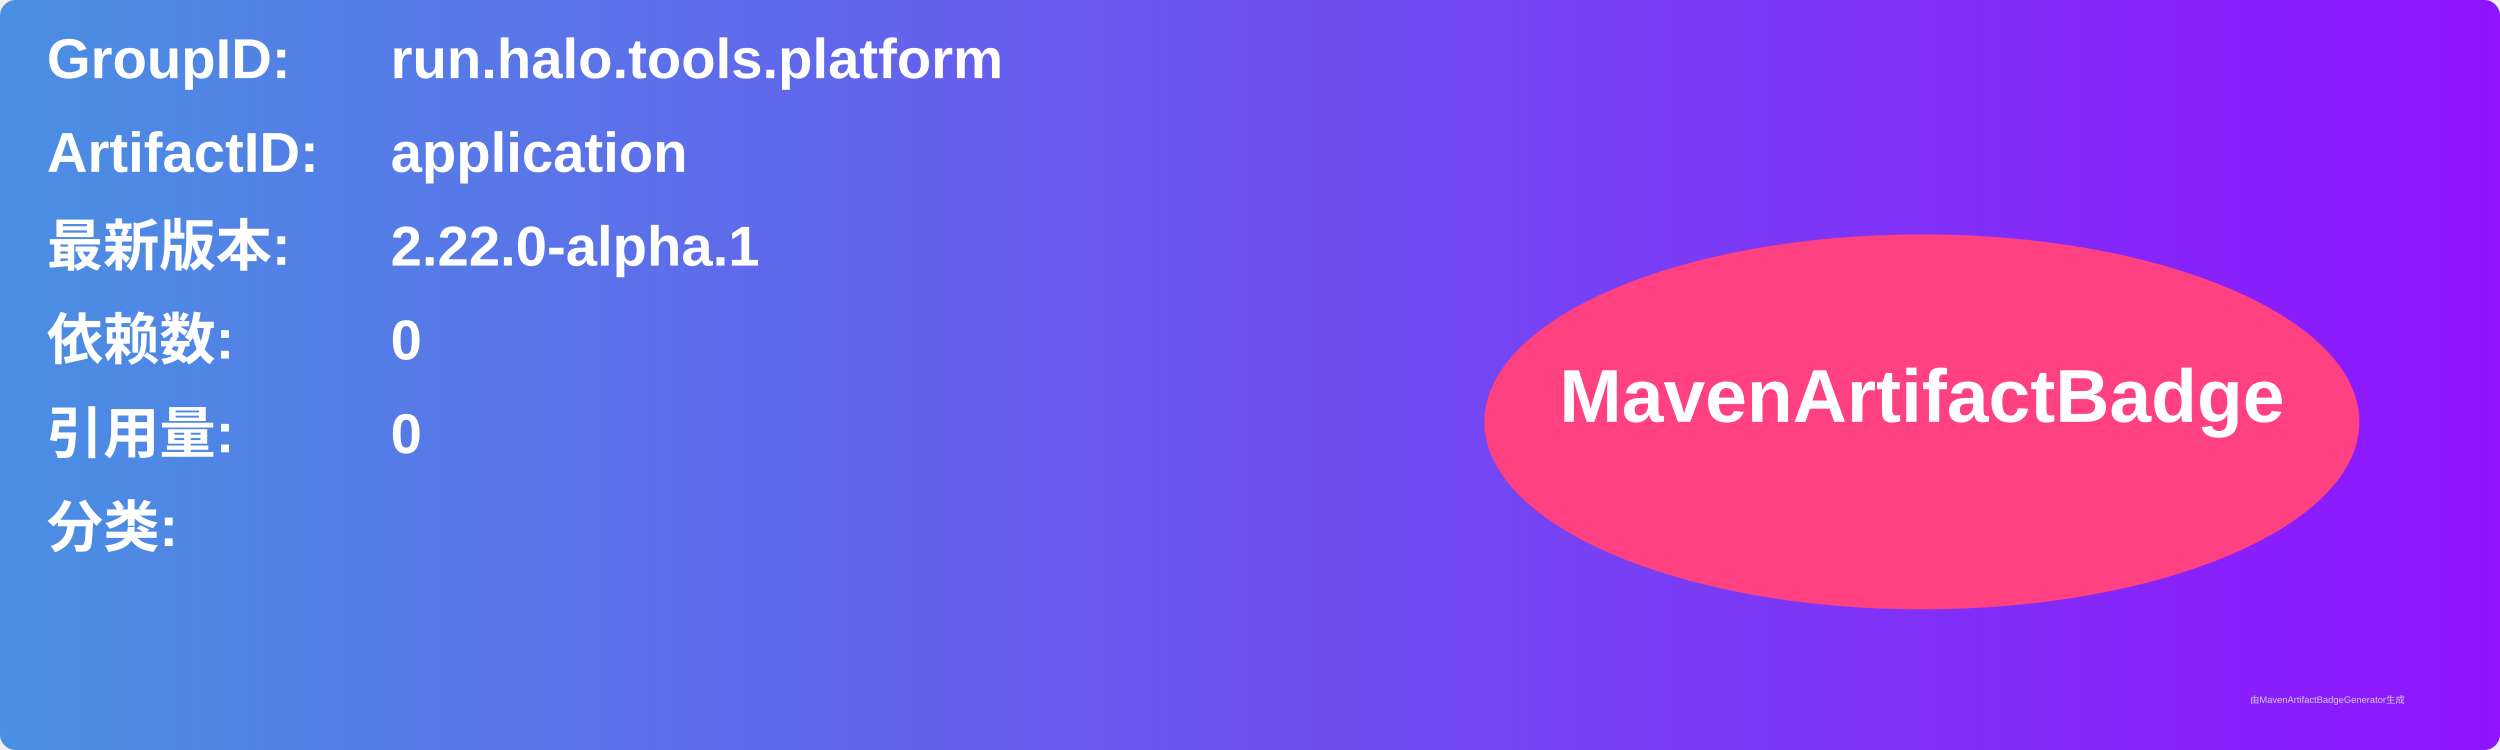
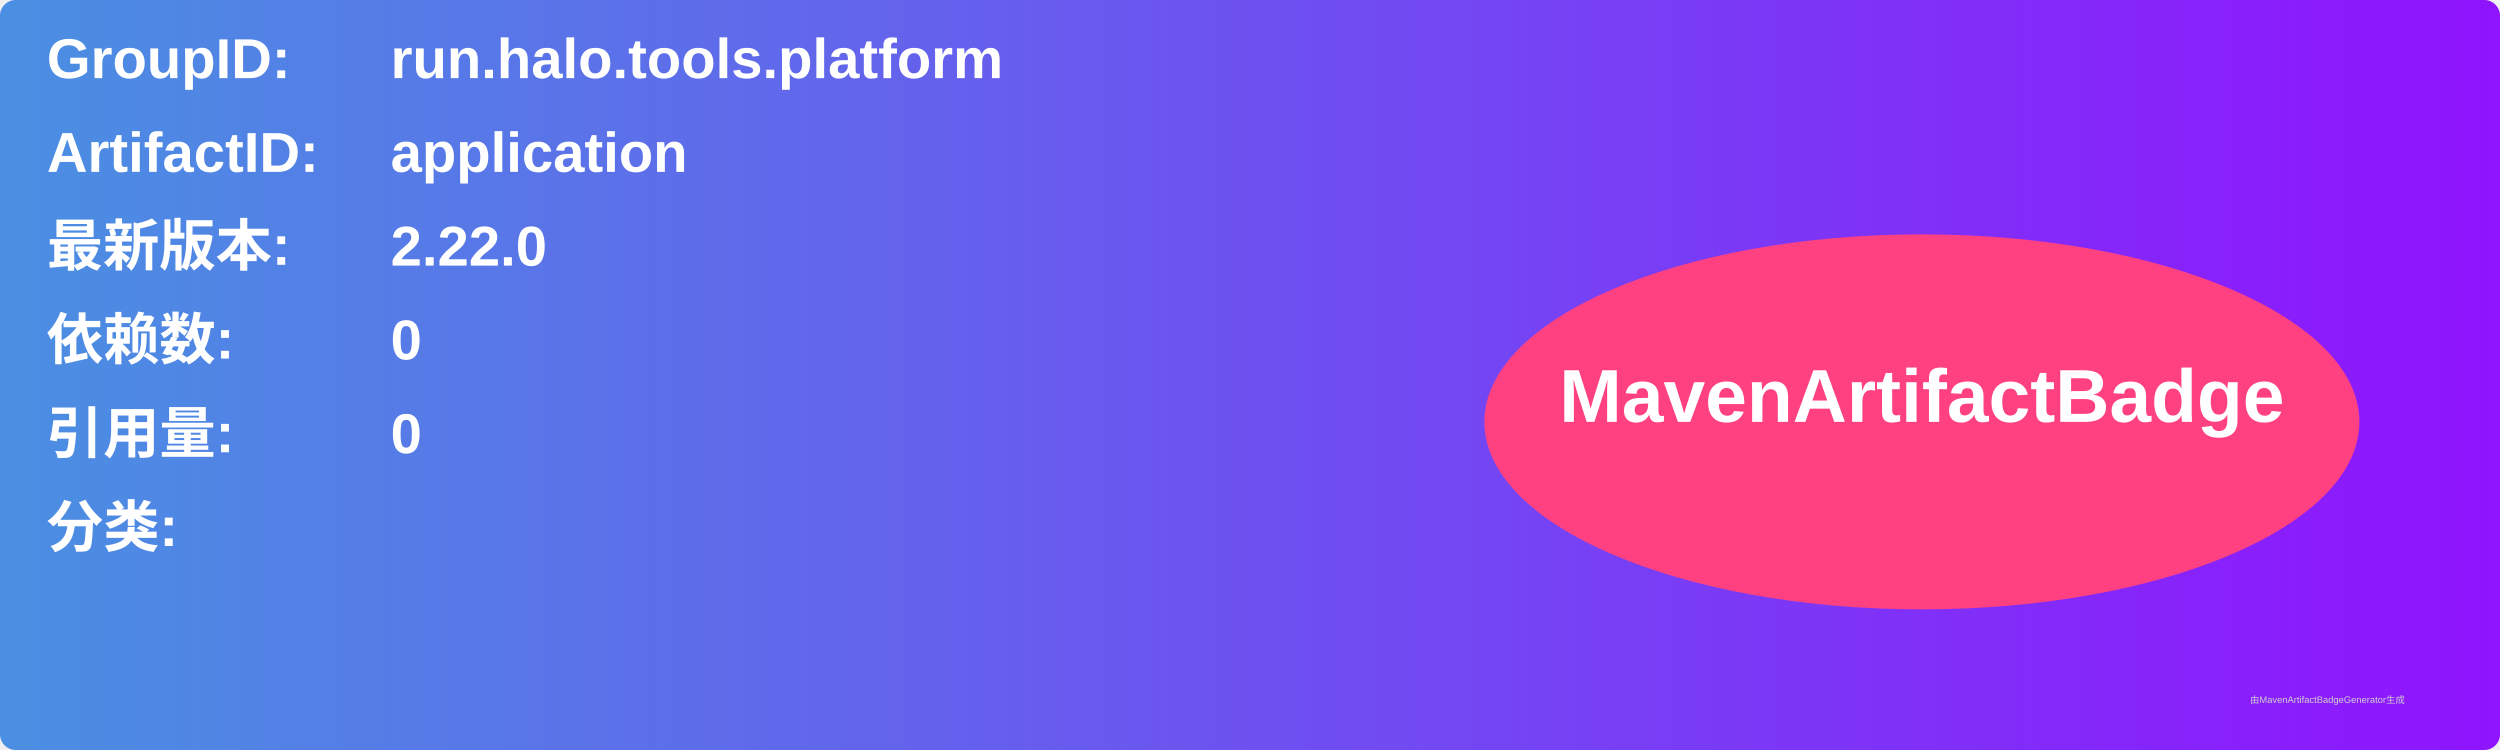
<svg xmlns="http://www.w3.org/2000/svg" width="800" height="240" viewBox="0 0 800 240">
  <linearGradient id="grad" x1="0%" y1="0%" x2="100%" y2="0%">
    <stop offset="0%" stop-color="#4a90e2" />
    <stop offset="100%" stop-color="#9013fe" />
  </linearGradient>
  <rect width="100%" height="100%" rx="5" ry="5" fill="url(#grad)" />
  <g transform="translate(15, 15)">
    <text x="0" y="10" font-family="Arial" font-size="18" fill="white" font-weight="bold" width="260">GroupID:</text>
    <text x="110" y="10" font-family="Arial" font-size="18" fill="white" font-weight="bold" width="460">run.halo.tools.platform</text>
    <text x="0" y="40" font-family="Arial" font-size="18" fill="white" font-weight="bold" width="260">ArtifactID:</text>
    <text x="110" y="40" font-family="Arial" font-size="18" fill="white" font-weight="bold" width="460">application</text>
    <text x="0" y="70" font-family="Arial" font-size="18" fill="white" font-weight="bold">最新版本:</text>
    <text x="110" y="70" font-family="Arial" font-size="18" fill="white" font-weight="bold">
-       <tspan font-weight="bold">2.22.0-alpha.1</tspan>
+       <tspan font-weight="bold">2.22.0</tspan>
    </text>
    <text x="0" y="100" font-family="Arial" font-size="18" fill="white" font-weight="bold">依赖数: </text>
    <text x="110" y="100" font-family="Arial" font-size="18" fill="white">
      <tspan font-weight="bold">0</tspan>
    </text>
    <text x="0" y="130" font-family="Arial" font-size="18" fill="white" font-weight="bold">引用量: </text>
    <text x="110" y="130" font-family="Arial" font-size="18" fill="white">
      <tspan font-weight="bold">0</tspan>
    </text>
    <text x="0" y="160" font-family="Arial" font-size="18" fill="white" font-weight="bold">分类:</text>
    <text x="10" y="190" font-family="Arial" font-size="10" fill="white">
      <tspan font-weight="bold" />
    </text>
    <ellipse cx="600" cy="120" rx="140" ry="60" fill="#ff4081" />
    <text x="600" y="120" text-anchor="middle" font-family="Arial" font-size="24" fill="white" font-weight="bold">MavenArtifactBadge</text>
  </g>
  <text x="720" y="225" font-family="Arial" font-size="3" fill="#d0d0d0">由MavenArtifactBadgeGenerator生成</text>
</svg>
